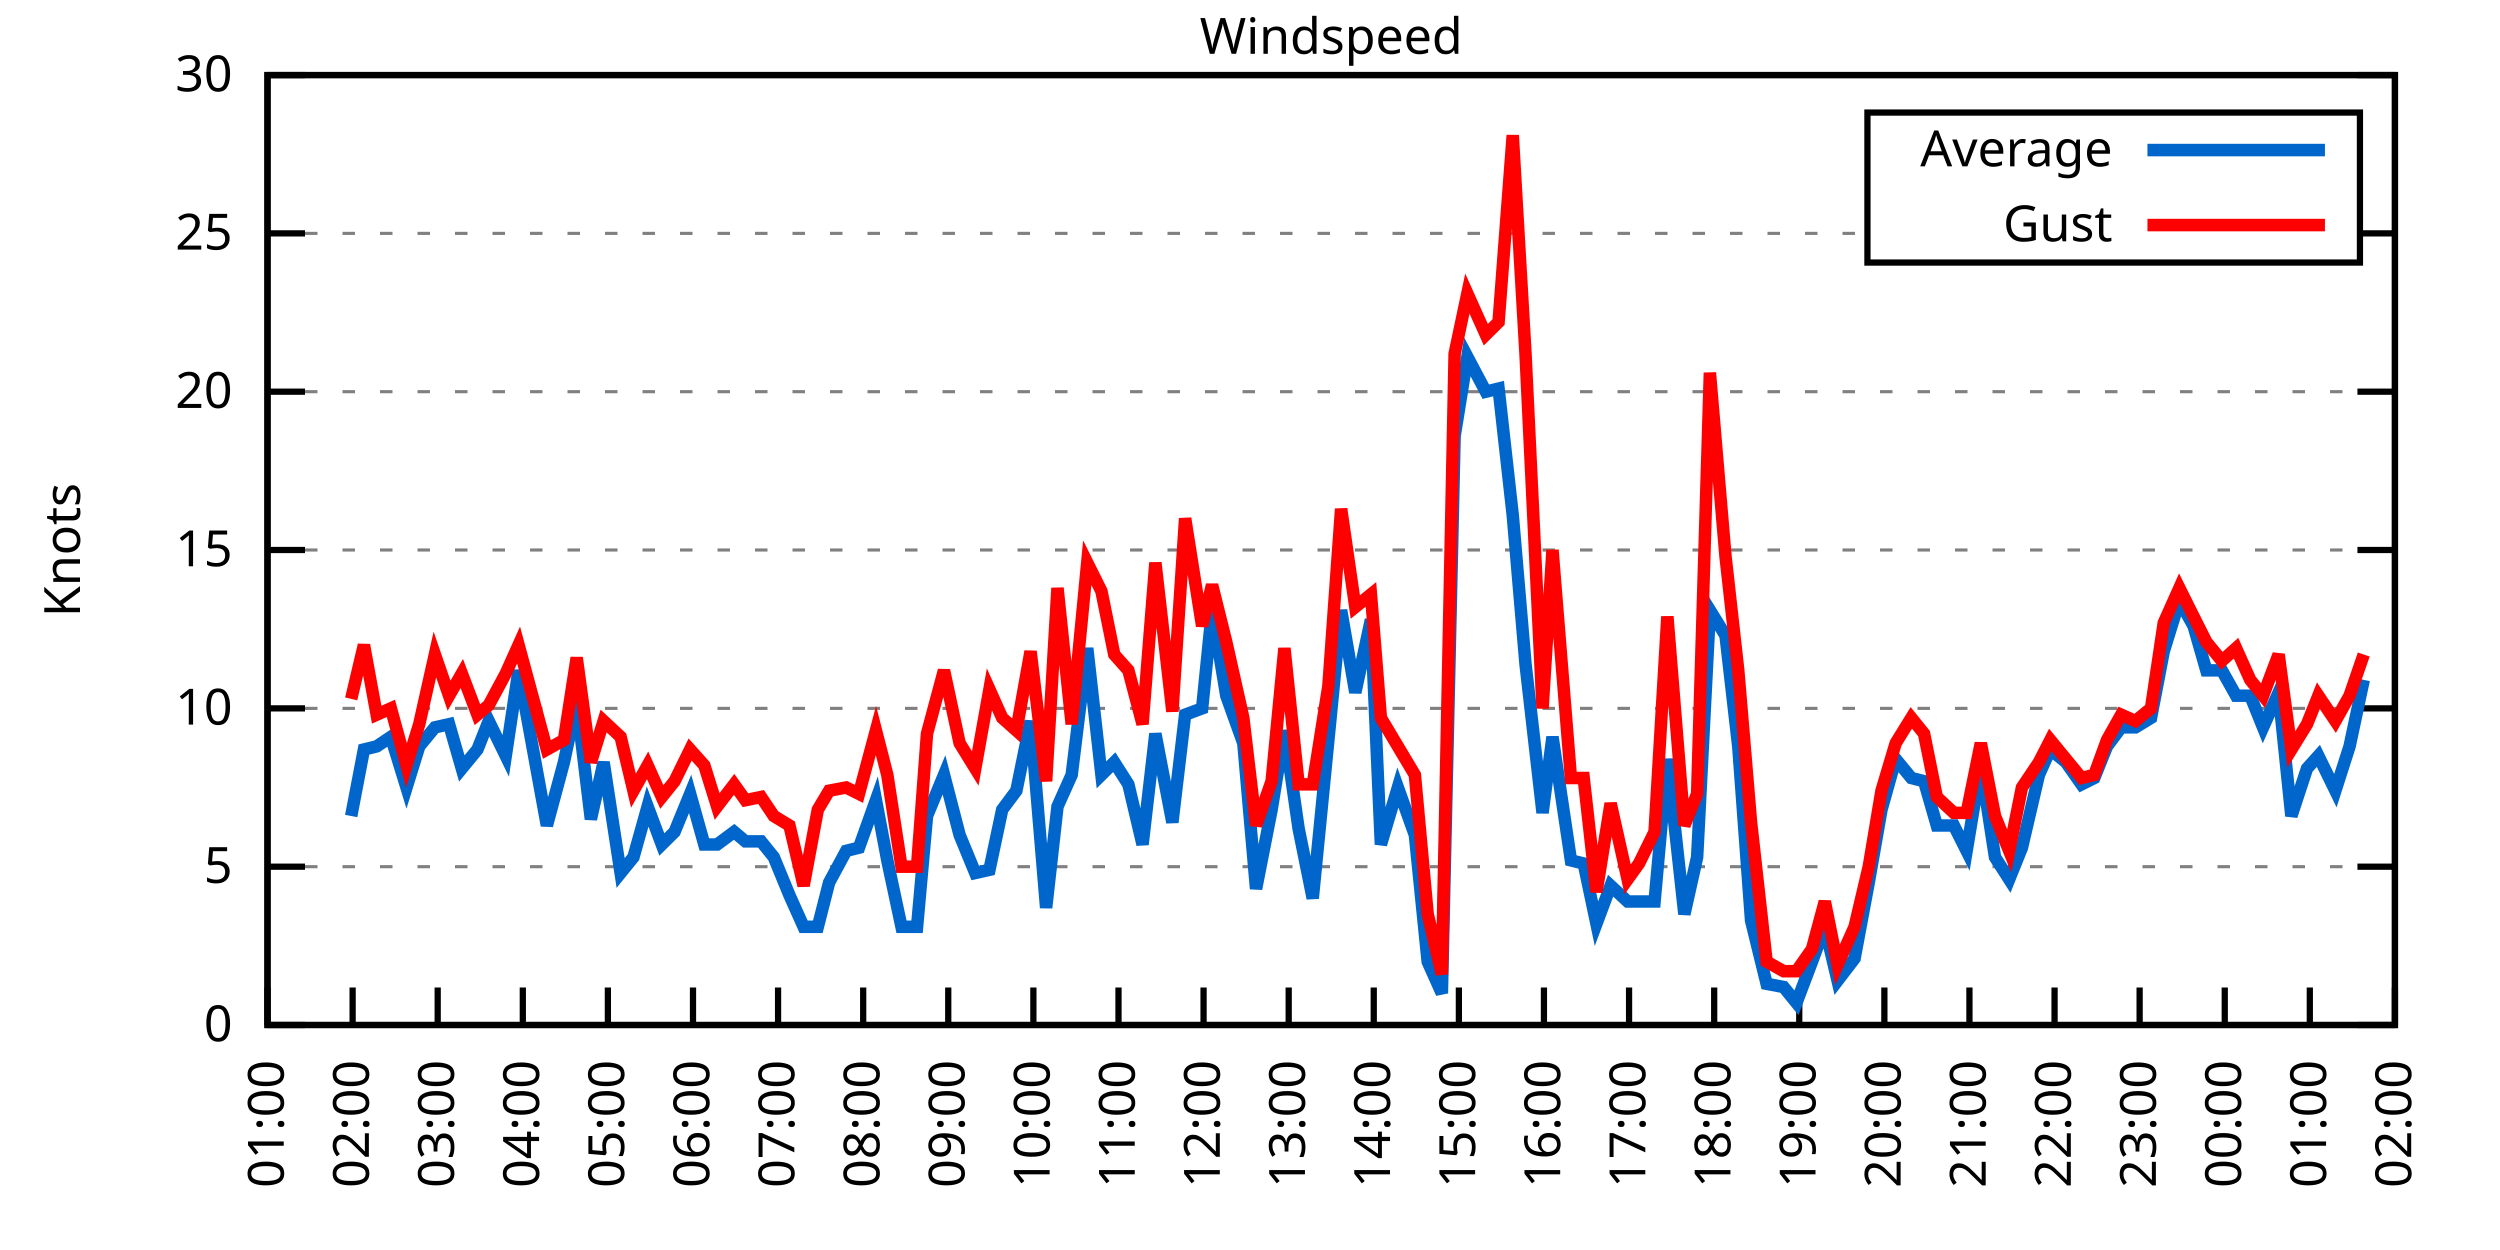
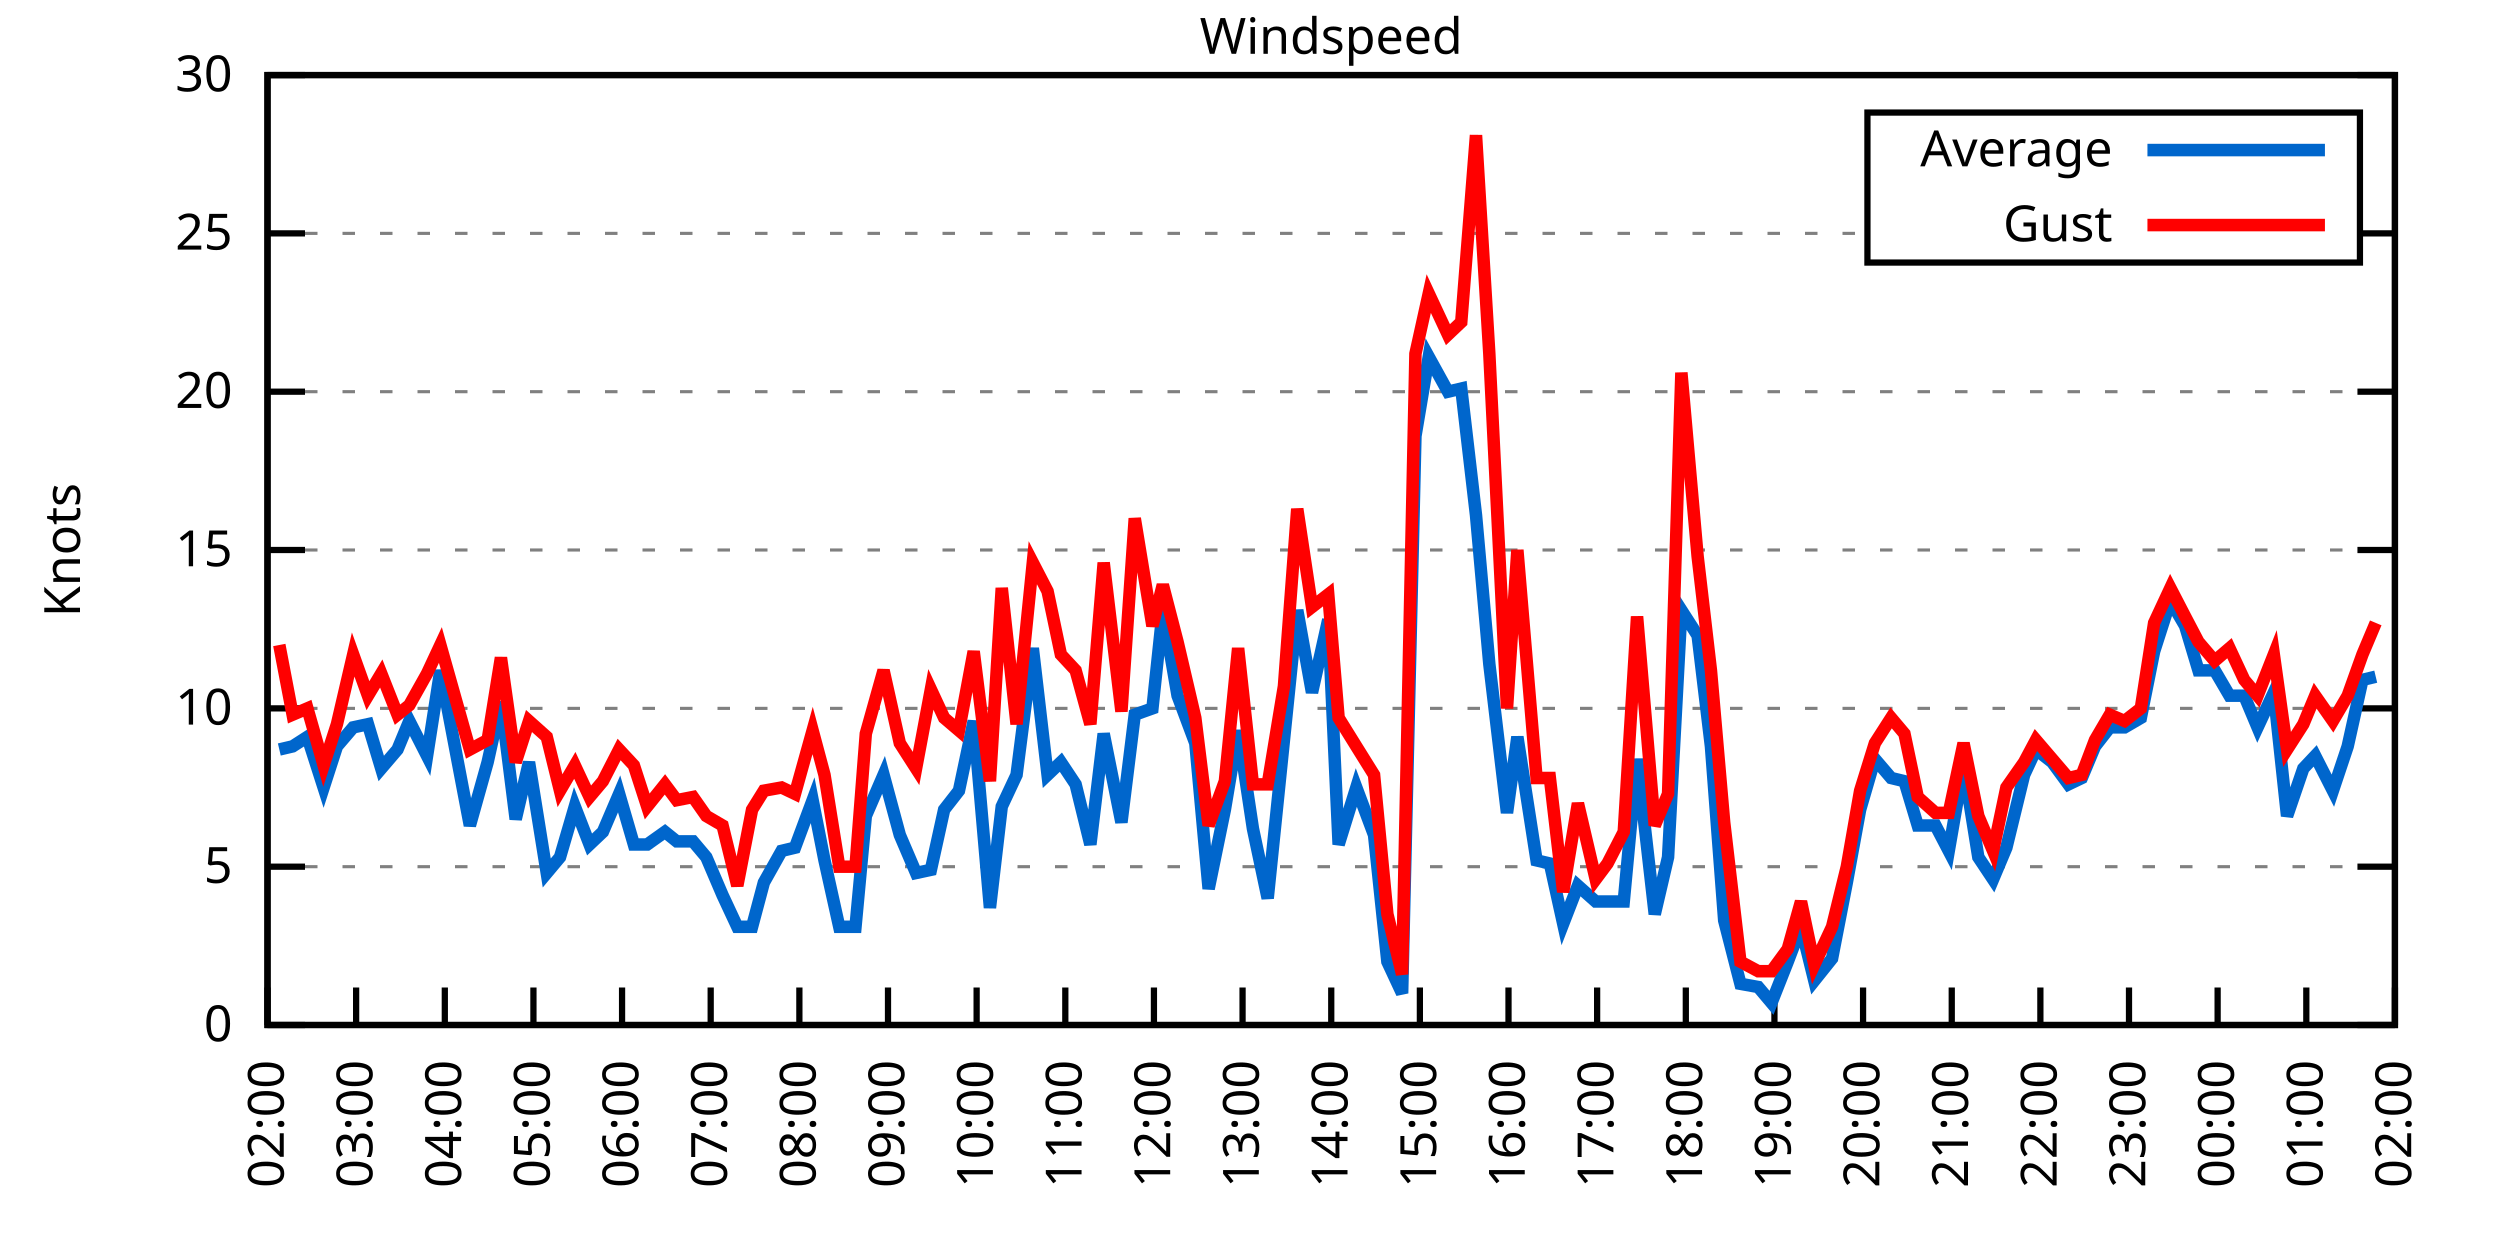
<svg xmlns="http://www.w3.org/2000/svg" xmlns:xlink="http://www.w3.org/1999/xlink" width="400" height="200" viewBox="0 0 400 200">
  <g id="gnuplot_canvas">
    <rect x="0" y="0" width="400" height="200" fill="none" />
    <defs>
      <circle id="gpDot" r="0.5" stroke-width="0.5" stroke="currentColor" />
      <path id="gpPt0" stroke-width="0.333" stroke="currentColor" d="M-1,0 h2 M0,-1 v2" />
      <path id="gpPt1" stroke-width="0.333" stroke="currentColor" d="M-1,-1 L1,1 M1,-1 L-1,1" />
      <path id="gpPt2" stroke-width="0.333" stroke="currentColor" d="M-1,0 L1,0 M0,-1 L0,1 M-1,-1 L1,1 M-1,1 L1,-1" />
      <rect id="gpPt3" stroke-width="0.333" stroke="currentColor" x="-1" y="-1" width="2" height="2" />
      <rect id="gpPt4" stroke-width="0.333" stroke="currentColor" fill="currentColor" x="-1" y="-1" width="2" height="2" />
      <circle id="gpPt5" stroke-width="0.333" stroke="currentColor" cx="0" cy="0" r="1" />
      <use xlink:href="#gpPt5" id="gpPt6" fill="currentColor" stroke="none" />
      <path id="gpPt7" stroke-width="0.333" stroke="currentColor" d="M0,-1.33 L-1.33,0.67 L1.33,0.67 z" />
      <use xlink:href="#gpPt7" id="gpPt8" fill="currentColor" stroke="none" />
      <use xlink:href="#gpPt7" id="gpPt9" stroke="currentColor" transform="rotate(180)" />
      <use xlink:href="#gpPt9" id="gpPt10" fill="currentColor" stroke="none" />
      <use xlink:href="#gpPt3" id="gpPt11" stroke="currentColor" transform="rotate(45)" />
      <use xlink:href="#gpPt11" id="gpPt12" fill="currentColor" stroke="none" />
      <path id="gpPt13" stroke-width="0.333" stroke="currentColor" d="M0,1.330 L1.265,0.411 L0.782,-1.067 L-0.782,-1.076 L-1.265,0.411 z" />
      <use xlink:href="#gpPt13" id="gpPt14" fill="currentColor" stroke="none" />
      <filter id="textbox" filterUnits="objectBoundingBox" x="0" y="0" height="1" width="1">
        <feFlood flood-color="white" flood-opacity="1" result="bgnd" />
        <feComposite in="SourceGraphic" in2="bgnd" operator="atop" />
      </filter>
      <filter id="greybox" filterUnits="objectBoundingBox" x="0" y="0" height="1" width="1">
        <feFlood flood-color="lightgrey" flood-opacity="1" result="grey" />
        <feComposite in="SourceGraphic" in2="grey" operator="atop" />
      </filter>
    </defs>
    <g fill="none" color="white" stroke="currentColor" stroke-width="1.00" stroke-linecap="butt" stroke-linejoin="miter">
</g>
    <g fill="none" color="black" stroke="currentColor" stroke-width="1.00" stroke-linecap="butt" stroke-linejoin="miter">
      <g stroke="none" shape-rendering="crispEdges">
        <polygon fill="rgb(255, 255, 255)" points="42.80,164.00 383.18,164.00 383.18,12.02 42.80,12.02 " />
      </g>
    </g>
    <g fill="none" color="black" stroke="currentColor" stroke-width="1.00" stroke-linecap="butt" stroke-linejoin="miter">
</g>
    <g fill="none" color="black" stroke="black" stroke-width="0.50" stroke-linecap="butt" stroke-linejoin="miter">
</g>
    <g fill="none" color="gray" stroke="currentColor" stroke-width="0.50" stroke-linecap="butt" stroke-linejoin="miter">
      <path stroke="gray" stroke-dasharray="2,4" class="gridline" d="M42.80,164.00 L383.19,164.00  " />
    </g>
    <g fill="none" color="gray" stroke="gray" stroke-width="1.00" stroke-linecap="butt" stroke-linejoin="miter">
</g>
    <g fill="none" color="black" stroke="currentColor" stroke-width="1.00" stroke-linecap="butt" stroke-linejoin="miter">
      <path stroke="black" d="M42.80,164.00 L48.80,164.00 M383.19,164.00 L377.19,164.00  " />
      <g transform="translate(37.20,166.60)" stroke="none" fill="black" font-family="Sans" font-size="8.00" text-anchor="end">
        <text>
          <tspan font-family="Sans"> 0</tspan>
        </text>
      </g>
    </g>
    <g fill="none" color="black" stroke="currentColor" stroke-width="1.00" stroke-linecap="butt" stroke-linejoin="miter">
</g>
    <g fill="none" color="black" stroke="black" stroke-width="0.50" stroke-linecap="butt" stroke-linejoin="miter">
</g>
    <g fill="none" color="gray" stroke="currentColor" stroke-width="0.50" stroke-linecap="butt" stroke-linejoin="miter">
      <path stroke="gray" stroke-dasharray="2,4" class="gridline" d="M42.80,138.67 L383.19,138.67  " />
    </g>
    <g fill="none" color="gray" stroke="gray" stroke-width="1.00" stroke-linecap="butt" stroke-linejoin="miter">
</g>
    <g fill="none" color="black" stroke="currentColor" stroke-width="1.00" stroke-linecap="butt" stroke-linejoin="miter">
      <path stroke="black" d="M42.80,138.67 L48.80,138.67 M383.19,138.67 L377.19,138.67  " />
      <g transform="translate(37.20,141.27)" stroke="none" fill="black" font-family="Sans" font-size="8.00" text-anchor="end">
        <text>
          <tspan font-family="Sans"> 5</tspan>
        </text>
      </g>
    </g>
    <g fill="none" color="black" stroke="currentColor" stroke-width="1.00" stroke-linecap="butt" stroke-linejoin="miter">
</g>
    <g fill="none" color="black" stroke="black" stroke-width="0.50" stroke-linecap="butt" stroke-linejoin="miter">
</g>
    <g fill="none" color="gray" stroke="currentColor" stroke-width="0.50" stroke-linecap="butt" stroke-linejoin="miter">
      <path stroke="gray" stroke-dasharray="2,4" class="gridline" d="M42.80,113.34 L383.19,113.34  " />
    </g>
    <g fill="none" color="gray" stroke="gray" stroke-width="1.00" stroke-linecap="butt" stroke-linejoin="miter">
</g>
    <g fill="none" color="black" stroke="currentColor" stroke-width="1.00" stroke-linecap="butt" stroke-linejoin="miter">
      <path stroke="black" d="M42.80,113.34 L48.80,113.34 M383.19,113.34 L377.19,113.34  " />
      <g transform="translate(37.20,115.94)" stroke="none" fill="black" font-family="Sans" font-size="8.00" text-anchor="end">
        <text>
          <tspan font-family="Sans"> 10</tspan>
        </text>
      </g>
    </g>
    <g fill="none" color="black" stroke="currentColor" stroke-width="1.00" stroke-linecap="butt" stroke-linejoin="miter">
</g>
    <g fill="none" color="black" stroke="black" stroke-width="0.50" stroke-linecap="butt" stroke-linejoin="miter">
</g>
    <g fill="none" color="gray" stroke="currentColor" stroke-width="0.50" stroke-linecap="butt" stroke-linejoin="miter">
      <path stroke="gray" stroke-dasharray="2,4" class="gridline" d="M42.80,88.00 L383.19,88.00  " />
    </g>
    <g fill="none" color="gray" stroke="gray" stroke-width="1.00" stroke-linecap="butt" stroke-linejoin="miter">
</g>
    <g fill="none" color="black" stroke="currentColor" stroke-width="1.00" stroke-linecap="butt" stroke-linejoin="miter">
      <path stroke="black" d="M42.80,88.00 L48.80,88.00 M383.19,88.00 L377.19,88.00  " />
      <g transform="translate(37.20,90.60)" stroke="none" fill="black" font-family="Sans" font-size="8.00" text-anchor="end">
        <text>
          <tspan font-family="Sans"> 15</tspan>
        </text>
      </g>
    </g>
    <g fill="none" color="black" stroke="currentColor" stroke-width="1.00" stroke-linecap="butt" stroke-linejoin="miter">
</g>
    <g fill="none" color="black" stroke="black" stroke-width="0.50" stroke-linecap="butt" stroke-linejoin="miter">
</g>
    <g fill="none" color="gray" stroke="currentColor" stroke-width="0.50" stroke-linecap="butt" stroke-linejoin="miter">
      <path stroke="gray" stroke-dasharray="2,4" class="gridline" d="M42.80,62.67 L383.19,62.67  " />
    </g>
    <g fill="none" color="gray" stroke="gray" stroke-width="1.00" stroke-linecap="butt" stroke-linejoin="miter">
</g>
    <g fill="none" color="black" stroke="currentColor" stroke-width="1.00" stroke-linecap="butt" stroke-linejoin="miter">
      <path stroke="black" d="M42.80,62.67 L48.80,62.67 M383.19,62.67 L377.19,62.67  " />
      <g transform="translate(37.20,65.27)" stroke="none" fill="black" font-family="Sans" font-size="8.00" text-anchor="end">
        <text>
          <tspan font-family="Sans"> 20</tspan>
        </text>
      </g>
    </g>
    <g fill="none" color="black" stroke="currentColor" stroke-width="1.00" stroke-linecap="butt" stroke-linejoin="miter">
</g>
    <g fill="none" color="black" stroke="black" stroke-width="0.50" stroke-linecap="butt" stroke-linejoin="miter">
</g>
    <g fill="none" color="gray" stroke="currentColor" stroke-width="0.50" stroke-linecap="butt" stroke-linejoin="miter">
      <path stroke="gray" stroke-dasharray="2,4" class="gridline" d="M42.80,37.34 L298.79,37.34 M377.59,37.34 L383.19,37.34  " />
    </g>
    <g fill="none" color="gray" stroke="gray" stroke-width="1.00" stroke-linecap="butt" stroke-linejoin="miter">
</g>
    <g fill="none" color="black" stroke="currentColor" stroke-width="1.00" stroke-linecap="butt" stroke-linejoin="miter">
      <path stroke="black" d="M42.80,37.34 L48.80,37.34 M383.19,37.34 L377.19,37.34  " />
      <g transform="translate(37.20,39.94)" stroke="none" fill="black" font-family="Sans" font-size="8.00" text-anchor="end">
        <text>
          <tspan font-family="Sans"> 25</tspan>
        </text>
      </g>
    </g>
    <g fill="none" color="black" stroke="currentColor" stroke-width="1.00" stroke-linecap="butt" stroke-linejoin="miter">
</g>
    <g fill="none" color="black" stroke="black" stroke-width="0.50" stroke-linecap="butt" stroke-linejoin="miter">
</g>
    <g fill="none" color="gray" stroke="currentColor" stroke-width="0.50" stroke-linecap="butt" stroke-linejoin="miter">
      <path stroke="gray" stroke-dasharray="2,4" class="gridline" d="M42.80,12.01 L383.19,12.01  " />
    </g>
    <g fill="none" color="gray" stroke="gray" stroke-width="1.00" stroke-linecap="butt" stroke-linejoin="miter">
</g>
    <g fill="none" color="black" stroke="currentColor" stroke-width="1.00" stroke-linecap="butt" stroke-linejoin="miter">
      <path stroke="black" d="M42.80,12.01 L48.80,12.01 M383.19,12.01 L377.19,12.01  " />
      <g transform="translate(37.20,14.61)" stroke="none" fill="black" font-family="Sans" font-size="8.00" text-anchor="end">
        <text>
          <tspan font-family="Sans"> 30</tspan>
        </text>
      </g>
    </g>
    <g fill="none" color="black" stroke="currentColor" stroke-width="1.00" stroke-linecap="butt" stroke-linejoin="miter">
      <path stroke="black" d="M42.80,164.00 L42.80,158.00  " />
      <g transform="translate(45.40,169.60) rotate(270.00)" stroke="none" fill="black" font-family="Sans" font-size="8.00" text-anchor="end">
        <text>
-           <tspan font-family="Sans">01:00</tspan>
-         </text>
-       </g>
-     </g>
-     <g fill="none" color="black" stroke="currentColor" stroke-width="1.00" stroke-linecap="butt" stroke-linejoin="miter">
-       <path stroke="black" d="M56.42,164.00 L56.42,158.00  " />
-       <g transform="translate(59.02,169.60) rotate(270.00)" stroke="none" fill="black" font-family="Sans" font-size="8.00" text-anchor="end">
-         <text>
          <tspan font-family="Sans">02:00</tspan>
        </text>
      </g>
    </g>
    <g fill="none" color="black" stroke="currentColor" stroke-width="1.00" stroke-linecap="butt" stroke-linejoin="miter">
-       <path stroke="black" d="M70.03,164.00 L70.03,158.00  " />
-       <g transform="translate(72.63,169.60) rotate(270.00)" stroke="none" fill="black" font-family="Sans" font-size="8.00" text-anchor="end">
+       <path stroke="black" d="M56.98,164.00 L56.98,158.00  " />
+       <g transform="translate(59.58,169.60) rotate(270.00)" stroke="none" fill="black" font-family="Sans" font-size="8.00" text-anchor="end">
        <text>
          <tspan font-family="Sans">03:00</tspan>
        </text>
      </g>
    </g>
    <g fill="none" color="black" stroke="currentColor" stroke-width="1.00" stroke-linecap="butt" stroke-linejoin="miter">
-       <path stroke="black" d="M83.65,164.00 L83.65,158.00  " />
-       <g transform="translate(86.25,169.60) rotate(270.00)" stroke="none" fill="black" font-family="Sans" font-size="8.00" text-anchor="end">
+       <path stroke="black" d="M71.17,164.00 L71.17,158.00  " />
+       <g transform="translate(73.77,169.60) rotate(270.00)" stroke="none" fill="black" font-family="Sans" font-size="8.00" text-anchor="end">
        <text>
          <tspan font-family="Sans">04:00</tspan>
        </text>
      </g>
    </g>
    <g fill="none" color="black" stroke="currentColor" stroke-width="1.00" stroke-linecap="butt" stroke-linejoin="miter">
-       <path stroke="black" d="M97.26,164.00 L97.26,158.00  " />
-       <g transform="translate(99.86,169.60) rotate(270.00)" stroke="none" fill="black" font-family="Sans" font-size="8.00" text-anchor="end">
+       <path stroke="black" d="M85.35,164.00 L85.35,158.00  " />
+       <g transform="translate(87.95,169.60) rotate(270.00)" stroke="none" fill="black" font-family="Sans" font-size="8.00" text-anchor="end">
        <text>
          <tspan font-family="Sans">05:00</tspan>
        </text>
      </g>
    </g>
    <g fill="none" color="black" stroke="currentColor" stroke-width="1.00" stroke-linecap="butt" stroke-linejoin="miter">
-       <path stroke="black" d="M110.88,164.00 L110.88,158.00  " />
-       <g transform="translate(113.48,169.60) rotate(270.00)" stroke="none" fill="black" font-family="Sans" font-size="8.00" text-anchor="end">
+       <path stroke="black" d="M99.53,164.00 L99.53,158.00  " />
+       <g transform="translate(102.13,169.60) rotate(270.00)" stroke="none" fill="black" font-family="Sans" font-size="8.00" text-anchor="end">
        <text>
          <tspan font-family="Sans">06:00</tspan>
        </text>
      </g>
    </g>
    <g fill="none" color="black" stroke="currentColor" stroke-width="1.00" stroke-linecap="butt" stroke-linejoin="miter">
-       <path stroke="black" d="M124.49,164.00 L124.49,158.00  " />
-       <g transform="translate(127.09,169.60) rotate(270.00)" stroke="none" fill="black" font-family="Sans" font-size="8.00" text-anchor="end">
+       <path stroke="black" d="M113.71,164.00 L113.71,158.00  " />
+       <g transform="translate(116.31,169.60) rotate(270.00)" stroke="none" fill="black" font-family="Sans" font-size="8.00" text-anchor="end">
        <text>
          <tspan font-family="Sans">07:00</tspan>
        </text>
      </g>
    </g>
    <g fill="none" color="black" stroke="currentColor" stroke-width="1.00" stroke-linecap="butt" stroke-linejoin="miter">
-       <path stroke="black" d="M138.11,164.00 L138.11,158.00  " />
-       <g transform="translate(140.71,169.60) rotate(270.00)" stroke="none" fill="black" font-family="Sans" font-size="8.00" text-anchor="end">
+       <path stroke="black" d="M127.90,164.00 L127.90,158.00  " />
+       <g transform="translate(130.50,169.60) rotate(270.00)" stroke="none" fill="black" font-family="Sans" font-size="8.00" text-anchor="end">
        <text>
          <tspan font-family="Sans">08:00</tspan>
        </text>
      </g>
    </g>
    <g fill="none" color="black" stroke="currentColor" stroke-width="1.00" stroke-linecap="butt" stroke-linejoin="miter">
-       <path stroke="black" d="M151.72,164.00 L151.72,158.00  " />
-       <g transform="translate(154.32,169.60) rotate(270.00)" stroke="none" fill="black" font-family="Sans" font-size="8.00" text-anchor="end">
+       <path stroke="black" d="M142.08,164.00 L142.08,158.00  " />
+       <g transform="translate(144.68,169.60) rotate(270.00)" stroke="none" fill="black" font-family="Sans" font-size="8.00" text-anchor="end">
        <text>
          <tspan font-family="Sans">09:00</tspan>
        </text>
      </g>
    </g>
    <g fill="none" color="black" stroke="currentColor" stroke-width="1.00" stroke-linecap="butt" stroke-linejoin="miter">
-       <path stroke="black" d="M165.34,164.00 L165.34,158.00  " />
-       <g transform="translate(167.94,169.60) rotate(270.00)" stroke="none" fill="black" font-family="Sans" font-size="8.00" text-anchor="end">
+       <path stroke="black" d="M156.26,164.00 L156.26,158.00  " />
+       <g transform="translate(158.86,169.60) rotate(270.00)" stroke="none" fill="black" font-family="Sans" font-size="8.00" text-anchor="end">
        <text>
          <tspan font-family="Sans">10:00</tspan>
        </text>
      </g>
    </g>
    <g fill="none" color="black" stroke="currentColor" stroke-width="1.00" stroke-linecap="butt" stroke-linejoin="miter">
-       <path stroke="black" d="M178.96,164.00 L178.96,158.00  " />
-       <g transform="translate(181.56,169.60) rotate(270.00)" stroke="none" fill="black" font-family="Sans" font-size="8.00" text-anchor="end">
+       <path stroke="black" d="M170.45,164.00 L170.45,158.00  " />
+       <g transform="translate(173.05,169.60) rotate(270.00)" stroke="none" fill="black" font-family="Sans" font-size="8.00" text-anchor="end">
        <text>
          <tspan font-family="Sans">11:00</tspan>
        </text>
      </g>
    </g>
    <g fill="none" color="black" stroke="currentColor" stroke-width="1.00" stroke-linecap="butt" stroke-linejoin="miter">
-       <path stroke="black" d="M192.57,164.00 L192.57,158.00  " />
-       <g transform="translate(195.17,169.60) rotate(270.00)" stroke="none" fill="black" font-family="Sans" font-size="8.00" text-anchor="end">
+       <path stroke="black" d="M184.63,164.00 L184.63,158.00  " />
+       <g transform="translate(187.23,169.60) rotate(270.00)" stroke="none" fill="black" font-family="Sans" font-size="8.00" text-anchor="end">
        <text>
          <tspan font-family="Sans">12:00</tspan>
        </text>
      </g>
    </g>
    <g fill="none" color="black" stroke="currentColor" stroke-width="1.00" stroke-linecap="butt" stroke-linejoin="miter">
-       <path stroke="black" d="M206.19,164.00 L206.19,158.00  " />
-       <g transform="translate(208.79,169.60) rotate(270.00)" stroke="none" fill="black" font-family="Sans" font-size="8.00" text-anchor="end">
+       <path stroke="black" d="M198.81,164.00 L198.81,158.00  " />
+       <g transform="translate(201.41,169.60) rotate(270.00)" stroke="none" fill="black" font-family="Sans" font-size="8.00" text-anchor="end">
        <text>
          <tspan font-family="Sans">13:00</tspan>
        </text>
      </g>
    </g>
    <g fill="none" color="black" stroke="currentColor" stroke-width="1.00" stroke-linecap="butt" stroke-linejoin="miter">
-       <path stroke="black" d="M219.80,164.00 L219.80,158.00  " />
-       <g transform="translate(222.40,169.60) rotate(270.00)" stroke="none" fill="black" font-family="Sans" font-size="8.00" text-anchor="end">
+       <path stroke="black" d="M213.00,164.00 L213.00,158.00  " />
+       <g transform="translate(215.60,169.60) rotate(270.00)" stroke="none" fill="black" font-family="Sans" font-size="8.00" text-anchor="end">
        <text>
          <tspan font-family="Sans">14:00</tspan>
        </text>
      </g>
    </g>
    <g fill="none" color="black" stroke="currentColor" stroke-width="1.00" stroke-linecap="butt" stroke-linejoin="miter">
-       <path stroke="black" d="M233.42,164.00 L233.42,158.00  " />
-       <g transform="translate(236.02,169.60) rotate(270.00)" stroke="none" fill="black" font-family="Sans" font-size="8.00" text-anchor="end">
+       <path stroke="black" d="M227.18,164.00 L227.18,158.00  " />
+       <g transform="translate(229.78,169.60) rotate(270.00)" stroke="none" fill="black" font-family="Sans" font-size="8.00" text-anchor="end">
        <text>
          <tspan font-family="Sans">15:00</tspan>
        </text>
      </g>
    </g>
    <g fill="none" color="black" stroke="currentColor" stroke-width="1.00" stroke-linecap="butt" stroke-linejoin="miter">
-       <path stroke="black" d="M247.03,164.00 L247.03,158.00  " />
-       <g transform="translate(249.63,169.60) rotate(270.00)" stroke="none" fill="black" font-family="Sans" font-size="8.00" text-anchor="end">
+       <path stroke="black" d="M241.36,164.00 L241.36,158.00  " />
+       <g transform="translate(243.96,169.60) rotate(270.00)" stroke="none" fill="black" font-family="Sans" font-size="8.00" text-anchor="end">
        <text>
          <tspan font-family="Sans">16:00</tspan>
        </text>
      </g>
    </g>
    <g fill="none" color="black" stroke="currentColor" stroke-width="1.00" stroke-linecap="butt" stroke-linejoin="miter">
-       <path stroke="black" d="M260.65,164.00 L260.65,158.00  " />
-       <g transform="translate(263.25,169.60) rotate(270.00)" stroke="none" fill="black" font-family="Sans" font-size="8.00" text-anchor="end">
+       <path stroke="black" d="M255.54,164.00 L255.54,158.00  " />
+       <g transform="translate(258.14,169.60) rotate(270.00)" stroke="none" fill="black" font-family="Sans" font-size="8.00" text-anchor="end">
        <text>
          <tspan font-family="Sans">17:00</tspan>
        </text>
      </g>
    </g>
    <g fill="none" color="black" stroke="currentColor" stroke-width="1.00" stroke-linecap="butt" stroke-linejoin="miter">
-       <path stroke="black" d="M274.27,164.00 L274.27,158.00  " />
-       <g transform="translate(276.87,169.60) rotate(270.00)" stroke="none" fill="black" font-family="Sans" font-size="8.00" text-anchor="end">
+       <path stroke="black" d="M269.73,164.00 L269.73,158.00  " />
+       <g transform="translate(272.33,169.60) rotate(270.00)" stroke="none" fill="black" font-family="Sans" font-size="8.00" text-anchor="end">
        <text>
          <tspan font-family="Sans">18:00</tspan>
        </text>
      </g>
    </g>
    <g fill="none" color="black" stroke="currentColor" stroke-width="1.00" stroke-linecap="butt" stroke-linejoin="miter">
-       <path stroke="black" d="M287.88,164.00 L287.88,158.00  " />
-       <g transform="translate(290.48,169.60) rotate(270.00)" stroke="none" fill="black" font-family="Sans" font-size="8.00" text-anchor="end">
+       <path stroke="black" d="M283.91,164.00 L283.91,158.00  " />
+       <g transform="translate(286.51,169.60) rotate(270.00)" stroke="none" fill="black" font-family="Sans" font-size="8.00" text-anchor="end">
        <text>
          <tspan font-family="Sans">19:00</tspan>
        </text>
      </g>
    </g>
    <g fill="none" color="black" stroke="currentColor" stroke-width="1.00" stroke-linecap="butt" stroke-linejoin="miter">
-       <path stroke="black" d="M301.50,164.00 L301.50,158.00  " />
-       <g transform="translate(304.10,169.60) rotate(270.00)" stroke="none" fill="black" font-family="Sans" font-size="8.00" text-anchor="end">
+       <path stroke="black" d="M298.09,164.00 L298.09,158.00  " />
+       <g transform="translate(300.69,169.60) rotate(270.00)" stroke="none" fill="black" font-family="Sans" font-size="8.00" text-anchor="end">
        <text>
          <tspan font-family="Sans">20:00</tspan>
        </text>
      </g>
    </g>
    <g fill="none" color="black" stroke="currentColor" stroke-width="1.00" stroke-linecap="butt" stroke-linejoin="miter">
-       <path stroke="black" d="M315.11,164.00 L315.11,158.00  " />
-       <g transform="translate(317.71,169.60) rotate(270.00)" stroke="none" fill="black" font-family="Sans" font-size="8.00" text-anchor="end">
+       <path stroke="black" d="M312.28,164.00 L312.28,158.00  " />
+       <g transform="translate(314.88,169.60) rotate(270.00)" stroke="none" fill="black" font-family="Sans" font-size="8.00" text-anchor="end">
        <text>
          <tspan font-family="Sans">21:00</tspan>
        </text>
      </g>
    </g>
    <g fill="none" color="black" stroke="currentColor" stroke-width="1.00" stroke-linecap="butt" stroke-linejoin="miter">
-       <path stroke="black" d="M328.73,164.00 L328.73,158.00  " />
-       <g transform="translate(331.33,169.60) rotate(270.00)" stroke="none" fill="black" font-family="Sans" font-size="8.00" text-anchor="end">
+       <path stroke="black" d="M326.46,164.00 L326.46,158.00  " />
+       <g transform="translate(329.06,169.60) rotate(270.00)" stroke="none" fill="black" font-family="Sans" font-size="8.00" text-anchor="end">
        <text>
          <tspan font-family="Sans">22:00</tspan>
        </text>
      </g>
    </g>
    <g fill="none" color="black" stroke="currentColor" stroke-width="1.00" stroke-linecap="butt" stroke-linejoin="miter">
-       <path stroke="black" d="M342.34,164.00 L342.34,158.00  " />
-       <g transform="translate(344.94,169.60) rotate(270.00)" stroke="none" fill="black" font-family="Sans" font-size="8.00" text-anchor="end">
+       <path stroke="black" d="M340.64,164.00 L340.64,158.00  " />
+       <g transform="translate(343.24,169.60) rotate(270.00)" stroke="none" fill="black" font-family="Sans" font-size="8.00" text-anchor="end">
        <text>
          <tspan font-family="Sans">23:00</tspan>
        </text>
      </g>
    </g>
    <g fill="none" color="black" stroke="currentColor" stroke-width="1.00" stroke-linecap="butt" stroke-linejoin="miter">
-       <path stroke="black" d="M355.96,164.00 L355.96,158.00  " />
-       <g transform="translate(358.56,169.60) rotate(270.00)" stroke="none" fill="black" font-family="Sans" font-size="8.00" text-anchor="end">
+       <path stroke="black" d="M354.82,164.00 L354.82,158.00  " />
+       <g transform="translate(357.42,169.60) rotate(270.00)" stroke="none" fill="black" font-family="Sans" font-size="8.00" text-anchor="end">
        <text>
          <tspan font-family="Sans">00:00</tspan>
        </text>
      </g>
    </g>
    <g fill="none" color="black" stroke="currentColor" stroke-width="1.00" stroke-linecap="butt" stroke-linejoin="miter">
-       <path stroke="black" d="M369.57,164.00 L369.57,158.00  " />
-       <g transform="translate(372.17,169.60) rotate(270.00)" stroke="none" fill="black" font-family="Sans" font-size="8.00" text-anchor="end">
+       <path stroke="black" d="M369.01,164.00 L369.01,158.00  " />
+       <g transform="translate(371.61,169.60) rotate(270.00)" stroke="none" fill="black" font-family="Sans" font-size="8.00" text-anchor="end">
        <text>
          <tspan font-family="Sans">01:00</tspan>
        </text>
      </g>
    </g>
    <g fill="none" color="black" stroke="currentColor" stroke-width="1.00" stroke-linecap="butt" stroke-linejoin="miter">
      <path stroke="black" d="M383.19,164.00 L383.19,158.00  " />
      <g transform="translate(385.79,169.60) rotate(270.00)" stroke="none" fill="black" font-family="Sans" font-size="8.00" text-anchor="end">
        <text>
          <tspan font-family="Sans">02:00</tspan>
        </text>
      </g>
    </g>
    <g fill="none" color="black" stroke="currentColor" stroke-width="1.00" stroke-linecap="butt" stroke-linejoin="miter">
</g>
    <g fill="none" color="black" stroke="currentColor" stroke-width="1.00" stroke-linecap="butt" stroke-linejoin="miter">
      <path stroke="black" d="M42.80,12.01 L42.80,164.00 L383.19,164.00 L383.19,12.01 L42.80,12.01 Z  " />
    </g>
    <g fill="none" color="black" stroke="currentColor" stroke-width="1.00" stroke-linecap="butt" stroke-linejoin="miter">
</g>
    <g fill="none" color="black" stroke="currentColor" stroke-width="1.00" stroke-linecap="butt" stroke-linejoin="miter">
      <path stroke="black" d="M298.79,42.01 L298.79,18.01 L377.59,18.01 L377.59,42.01 L298.79,42.01 Z  " />
    </g>
    <g id="Windspeed_plot_1">
      <g fill="none" color="white" stroke="black" stroke-width="2.00" stroke-linecap="butt" stroke-linejoin="miter">
</g>
      <g fill="none" color="black" stroke="currentColor" stroke-width="2.00" stroke-linecap="butt" stroke-linejoin="miter">
        <g transform="translate(337.99,26.61)" stroke="none" fill="black" font-family="Sans" font-size="8.00" text-anchor="end">
          <text>
            <tspan font-family="Sans">Average</tspan>
          </text>
        </g>
      </g>
      <g fill="none" color="black" stroke="currentColor" stroke-width="2.00" stroke-linecap="butt" stroke-linejoin="miter">
-         <path stroke="rgb(  0, 102, 204)" d="M343.59,24.01 L371.99,24.01 M56.19,130.56 L58.23,119.92 L60.27,119.42 L62.54,117.90 L65.04,126.00 L67.08,119.42   L69.58,116.38 L71.85,115.87 L73.89,122.96 L76.39,119.92 L78.20,115.36 L80.92,120.94 L82.97,107.26 L87.50,132.08   L90.23,121.95 L92.27,112.32 L94.54,131.07 L96.58,121.95 L99.30,139.68 L101.35,137.15 L103.62,129.04 L105.89,135.12   L107.93,133.10 L110.42,127.02 L112.69,135.12 L114.74,135.12 L117.46,133.10 L119.27,134.62 L121.77,134.62 L123.81,137.15   L126.31,143.23 L128.58,148.29 L130.85,148.29 L132.66,141.20 L135.39,136.14 L137.43,135.63 L140.15,128.03 L141.97,137.66   L144.24,148.29 L146.73,148.29 L148.32,130.56 L151.04,123.98 L153.54,133.60 L156.04,139.68 L158.31,139.17 L160.35,129.55   L162.62,126.51 L164.89,115.36 L167.38,145.25 L169.20,129.04 L171.47,123.98 L173.96,103.71 L176.23,123.98 L178.28,121.95   L180.54,125.50 L182.81,135.12 L184.86,117.39 L187.58,131.58 L189.62,114.35 L192.34,113.34 L193.93,97.63 L196.20,111.31   L198.93,118.91 L200.97,142.21 L203.46,129.55 L205.51,116.88 L207.78,132.59 L210.04,143.73 L212.54,118.40 L214.58,97.63   L216.85,110.80 L219.35,99.15 L220.94,135.12 L223.66,126.00 L226.38,133.60 L228.43,153.87 L230.70,158.93 L232.74,69.77   L234.78,57.10 L237.73,62.67 L239.77,62.17 L242.04,82.43 L244.08,106.24 L246.81,130.06 L248.40,117.90 L251.35,137.66   L253.39,138.16 L255.43,147.79 L257.70,141.71 L260.42,144.24 L262.24,144.24 L264.73,144.24 L266.78,121.44 L269.50,146.27   L271.54,137.15 L273.58,97.63 L276.08,101.68 L278.12,119.42 L280.17,147.28 L282.66,157.41 L285.38,157.92 L287.43,160.45   L289.92,153.87 L291.97,148.29 L294.01,156.91 L296.73,153.36 L299.00,141.20 L301.04,129.55 L303.31,121.44 L305.81,124.48   L307.85,124.99 L309.89,132.08 L312.62,132.08 L314.66,136.14 L316.93,122.46 L319.20,137.15 L321.47,140.69 L323.51,135.63   L326.23,123.98 L328.05,119.92 L330.54,121.95 L333.04,125.50 L335.08,124.48 L337.12,119.42 L339.39,116.38 L341.66,116.38   L344.16,114.86 L346.20,104.22 L348.70,96.11 L350.97,100.16 L353.01,107.26 L355.50,107.26 L357.77,111.31 L360.04,111.31   L362.09,116.38 L364.58,110.80 L366.62,130.56 L369.12,122.96 L370.94,120.94 L373.66,126.51 L375.93,119.42 L378.20,108.78    " />
+         <path stroke="rgb(  0, 102, 204)" d="M343.59,24.01 L371.99,24.01 M44.69,119.92 L46.82,119.42 L49.18,117.90 L51.78,126.00 L53.91,119.42 L56.51,116.38   L58.87,115.87 L61.00,122.96 L63.60,119.92 L65.49,115.36 L68.33,120.94 L70.46,107.26 L75.18,132.08 L78.02,121.95   L80.15,112.32 L82.51,131.07 L84.64,121.95 L87.48,139.68 L89.60,137.15 L91.97,129.04 L94.33,135.12 L96.46,133.10   L99.06,127.02 L101.42,135.12 L103.55,135.12 L106.39,133.10 L108.28,134.62 L110.88,134.62 L113.01,137.15 L115.61,143.23   L117.97,148.29 L120.33,148.29 L122.22,141.20 L125.06,136.14 L127.19,135.63 L130.02,128.03 L131.92,137.66 L134.28,148.29   L136.88,148.29 L138.53,130.56 L141.37,123.98 L143.97,133.60 L146.57,139.68 L148.94,139.17 L151.06,129.55 L153.43,126.51   L155.79,115.36 L158.39,145.25 L160.28,129.04 L162.65,123.98 L165.25,103.71 L167.61,123.98 L169.74,121.95 L172.10,125.50   L174.46,135.12 L176.59,117.39 L179.43,131.58 L181.56,114.35 L184.39,113.34 L186.05,97.63 L188.41,111.31 L191.25,118.91   L193.38,142.21 L195.98,129.55 L198.10,116.88 L200.47,132.59 L202.83,143.73 L205.43,118.40 L207.56,97.63 L209.92,110.80   L212.52,99.15 L214.18,135.12 L217.01,126.00 L219.85,133.60 L221.98,153.87 L224.34,158.93 L226.47,69.77 L228.60,57.10   L231.67,62.67 L233.80,62.17 L236.16,82.43 L238.29,106.24 L241.12,130.06 L242.78,117.90 L245.85,137.66 L247.98,138.16   L250.11,147.79 L252.47,141.71 L255.31,144.24 L257.20,144.24 L259.80,144.24 L261.93,121.44 L264.76,146.27 L266.89,137.15   L269.02,97.63 L271.62,101.68 L273.75,119.42 L275.87,147.28 L278.47,157.41 L281.31,157.92 L283.44,160.45 L286.04,153.87   L288.16,148.29 L290.29,156.91 L293.13,153.36 L295.49,141.20 L297.62,129.55 L299.98,121.44 L302.58,124.48 L304.71,124.99   L306.84,132.08 L309.68,132.08 L311.80,136.14 L314.17,122.46 L316.53,137.15 L318.89,140.69 L321.02,135.63 L323.86,123.98   L325.75,119.92 L328.35,121.95 L330.95,125.50 L333.08,124.48 L335.20,119.42 L337.57,116.38 L339.93,116.38 L342.53,114.86   L344.66,104.22 L347.26,96.11 L349.62,100.16 L351.75,107.26 L354.35,107.26 L356.72,111.31 L359.08,111.31 L361.21,116.38   L363.81,110.80 L365.93,130.56 L368.53,122.96 L370.43,120.94 L373.26,126.51 L375.63,119.42 L377.99,108.78 L380.12,108.27    " />
      </g>
    </g>
    <g id="Windspeed_plot_2">
      <g fill="none" color="black" stroke="currentColor" stroke-width="2.00" stroke-linecap="butt" stroke-linejoin="miter">
        <g transform="translate(337.99,38.61)" stroke="none" fill="black" font-family="Sans" font-size="8.00" text-anchor="end">
          <text>
            <tspan font-family="Sans">Gust</tspan>
          </text>
        </g>
      </g>
      <g fill="none" color="black" stroke="currentColor" stroke-width="2.00" stroke-linecap="butt" stroke-linejoin="miter">
-         <path stroke="rgb(255,   0,   0)" d="M343.59,36.01 L371.99,36.01 M56.19,111.82 L58.23,103.20 L60.27,114.35 L62.54,113.34 L65.04,122.46 L67.08,115.87   L69.58,104.72 L71.85,111.31 L73.89,107.76 L76.39,114.35 L78.20,112.83 L80.92,107.76 L82.97,103.20 L87.50,119.92   L90.23,118.40 L92.27,105.23 L94.54,121.95 L96.58,115.36 L99.30,117.90 L101.35,126.51 L103.62,122.46 L105.89,127.52   L107.93,124.99 L110.42,119.92 L112.69,122.46 L114.74,129.04 L117.46,125.50 L119.27,128.03 L121.77,127.52 L123.81,130.56   L126.31,132.08 L128.58,141.71 L130.85,129.55 L132.66,126.51 L135.39,126.00 L137.43,127.02 L140.15,116.88 L141.97,123.98   L144.24,138.67 L146.73,138.67 L148.32,117.39 L151.04,107.26 L153.54,118.91 L156.04,122.96 L158.31,110.30 L160.35,114.86   L162.62,116.88 L164.89,104.22 L167.38,124.99 L169.20,94.08 L171.47,115.87 L173.96,90.03 L176.23,94.59 L178.28,104.72   L180.54,107.26 L182.81,115.87 L184.86,90.03 L187.58,113.84 L189.62,82.94 L192.34,100.16 L193.93,93.58 L196.20,102.70   L198.93,114.86 L200.97,132.08 L203.46,124.99 L205.51,103.71 L207.78,125.50 L210.04,125.50 L212.54,109.79 L214.58,81.42   L216.85,97.12 L219.35,95.10 L220.94,114.86 L223.66,119.42 L226.38,123.98 L228.43,146.27 L230.70,155.89 L232.74,56.59   L234.78,46.97 L237.73,53.55 L239.77,51.53 L242.04,21.64 L244.08,56.59 L246.81,113.34 L248.40,88.00 L251.35,124.48   L253.39,124.48 L255.43,142.72 L257.70,128.54 L260.42,140.69 L262.24,138.16 L264.73,133.10 L266.78,98.64 L269.50,132.08   L271.54,127.02 L273.58,59.63 L276.08,89.02 L278.12,107.26 L280.17,131.58 L282.66,153.87 L285.38,155.39 L287.43,155.39   L289.92,151.84 L291.97,144.24 L294.01,154.37 L296.73,148.29 L299.00,138.67 L301.04,126.51 L303.31,118.91 L305.81,114.86   L307.85,117.39 L309.89,127.52 L312.62,130.06 L314.66,130.06 L316.93,118.91 L319.20,130.56 L321.47,136.14 L323.51,126.00   L326.23,121.95 L328.05,118.40 L330.54,121.44 L333.04,124.48 L335.08,123.98 L337.12,118.40 L339.39,114.35 L341.66,115.36   L344.16,113.34 L346.20,99.66 L348.70,94.08 L350.97,98.64 L353.01,102.70 L355.50,105.74 L357.77,103.71 L360.04,108.78   L362.09,111.31 L364.58,104.72 L366.62,119.92 L369.12,115.87 L370.94,111.31 L373.66,115.36 L375.93,111.31 L378.20,104.72    " />
+         <path stroke="rgb(255,   0,   0)" d="M343.59,36.01 L371.99,36.01 M44.69,103.20 L46.82,114.35 L49.18,113.34 L51.78,122.46 L53.91,115.87 L56.51,104.72   L58.87,111.31 L61.00,107.76 L63.60,114.35 L65.49,112.83 L68.33,107.76 L70.46,103.20 L75.18,119.92 L78.02,118.40   L80.15,105.23 L82.51,121.95 L84.64,115.36 L87.48,117.90 L89.60,126.51 L91.97,122.46 L94.33,127.52 L96.46,124.99   L99.06,119.92 L101.42,122.46 L103.55,129.04 L106.39,125.50 L108.28,128.03 L110.88,127.52 L113.01,130.56 L115.61,132.08   L117.97,141.71 L120.33,129.55 L122.22,126.51 L125.06,126.00 L127.19,127.02 L130.02,116.88 L131.92,123.98 L134.28,138.67   L136.88,138.67 L138.53,117.39 L141.37,107.26 L143.97,118.91 L146.57,122.96 L148.94,110.30 L151.06,114.86 L153.43,116.88   L155.79,104.22 L158.39,124.99 L160.28,94.08 L162.65,115.87 L165.25,90.03 L167.61,94.59 L169.74,104.72 L172.10,107.26   L174.46,115.87 L176.59,90.03 L179.43,113.84 L181.56,82.94 L184.39,100.16 L186.05,93.58 L188.41,102.70 L191.25,114.86   L193.38,132.08 L195.98,124.99 L198.10,103.71 L200.47,125.50 L202.83,125.50 L205.43,109.79 L207.56,81.42 L209.92,97.12   L212.52,95.10 L214.18,114.86 L217.01,119.42 L219.85,123.98 L221.98,146.27 L224.34,155.89 L226.47,56.59 L228.60,46.97   L231.67,53.55 L233.80,51.53 L236.16,21.64 L238.29,56.59 L241.12,113.34 L242.78,88.00 L245.85,124.48 L247.98,124.48   L250.11,142.72 L252.47,128.54 L255.31,140.69 L257.20,138.16 L259.80,133.10 L261.93,98.64 L264.76,132.08 L266.89,127.02   L269.02,59.63 L271.62,89.02 L273.75,107.26 L275.87,131.58 L278.47,153.87 L281.31,155.39 L283.44,155.39 L286.04,151.84   L288.16,144.24 L290.29,154.37 L293.13,148.29 L295.49,138.67 L297.62,126.51 L299.98,118.91 L302.58,114.86 L304.71,117.39   L306.84,127.52 L309.68,130.06 L311.80,130.06 L314.17,118.91 L316.53,130.56 L318.89,136.14 L321.02,126.00 L323.86,121.95   L325.75,118.40 L328.35,121.44 L330.95,124.48 L333.08,123.98 L335.20,118.40 L337.57,114.35 L339.93,115.36 L342.53,113.34   L344.66,99.66 L347.26,94.08 L349.62,98.64 L351.75,102.70 L354.35,105.74 L356.72,103.71 L359.08,108.78 L361.21,111.31   L363.81,104.72 L365.93,119.92 L368.53,115.87 L370.43,111.31 L373.26,115.36 L375.63,111.31 L377.99,104.72 L380.12,99.66    " />
      </g>
    </g>
    <g fill="none" color="black" stroke="currentColor" stroke-width="2.00" stroke-linecap="butt" stroke-linejoin="miter">
</g>
    <g fill="none" color="black" stroke="black" stroke-width="1.00" stroke-linecap="butt" stroke-linejoin="miter">
</g>
    <g fill="none" color="black" stroke="currentColor" stroke-width="1.00" stroke-linecap="butt" stroke-linejoin="miter">
      <path stroke="black" d="M42.80,12.01 L42.80,164.00 L383.19,164.00 L383.19,12.01 L42.80,12.01 Z  " />
      <g transform="translate(12.80,88.01) rotate(270.00)" stroke="none" fill="black" font-family="Sans" font-size="8.00" text-anchor="middle">
        <text>
          <tspan font-family="Sans">Knots</tspan>
        </text>
      </g>
    </g>
    <g fill="none" color="black" stroke="currentColor" stroke-width="1.00" stroke-linecap="butt" stroke-linejoin="miter">
</g>
    <g fill="none" color="black" stroke="currentColor" stroke-width="1.00" stroke-linecap="butt" stroke-linejoin="miter">
      <g transform="translate(212.99,8.61)" stroke="none" fill="black" font-family="Sans" font-size="8.00" text-anchor="middle">
        <text>
          <tspan font-family="Sans">Windspeed</tspan>
        </text>
      </g>
    </g>
    <g fill="none" color="black" stroke="currentColor" stroke-width="1.00" stroke-linecap="butt" stroke-linejoin="miter">
</g>
  </g>
</svg>
